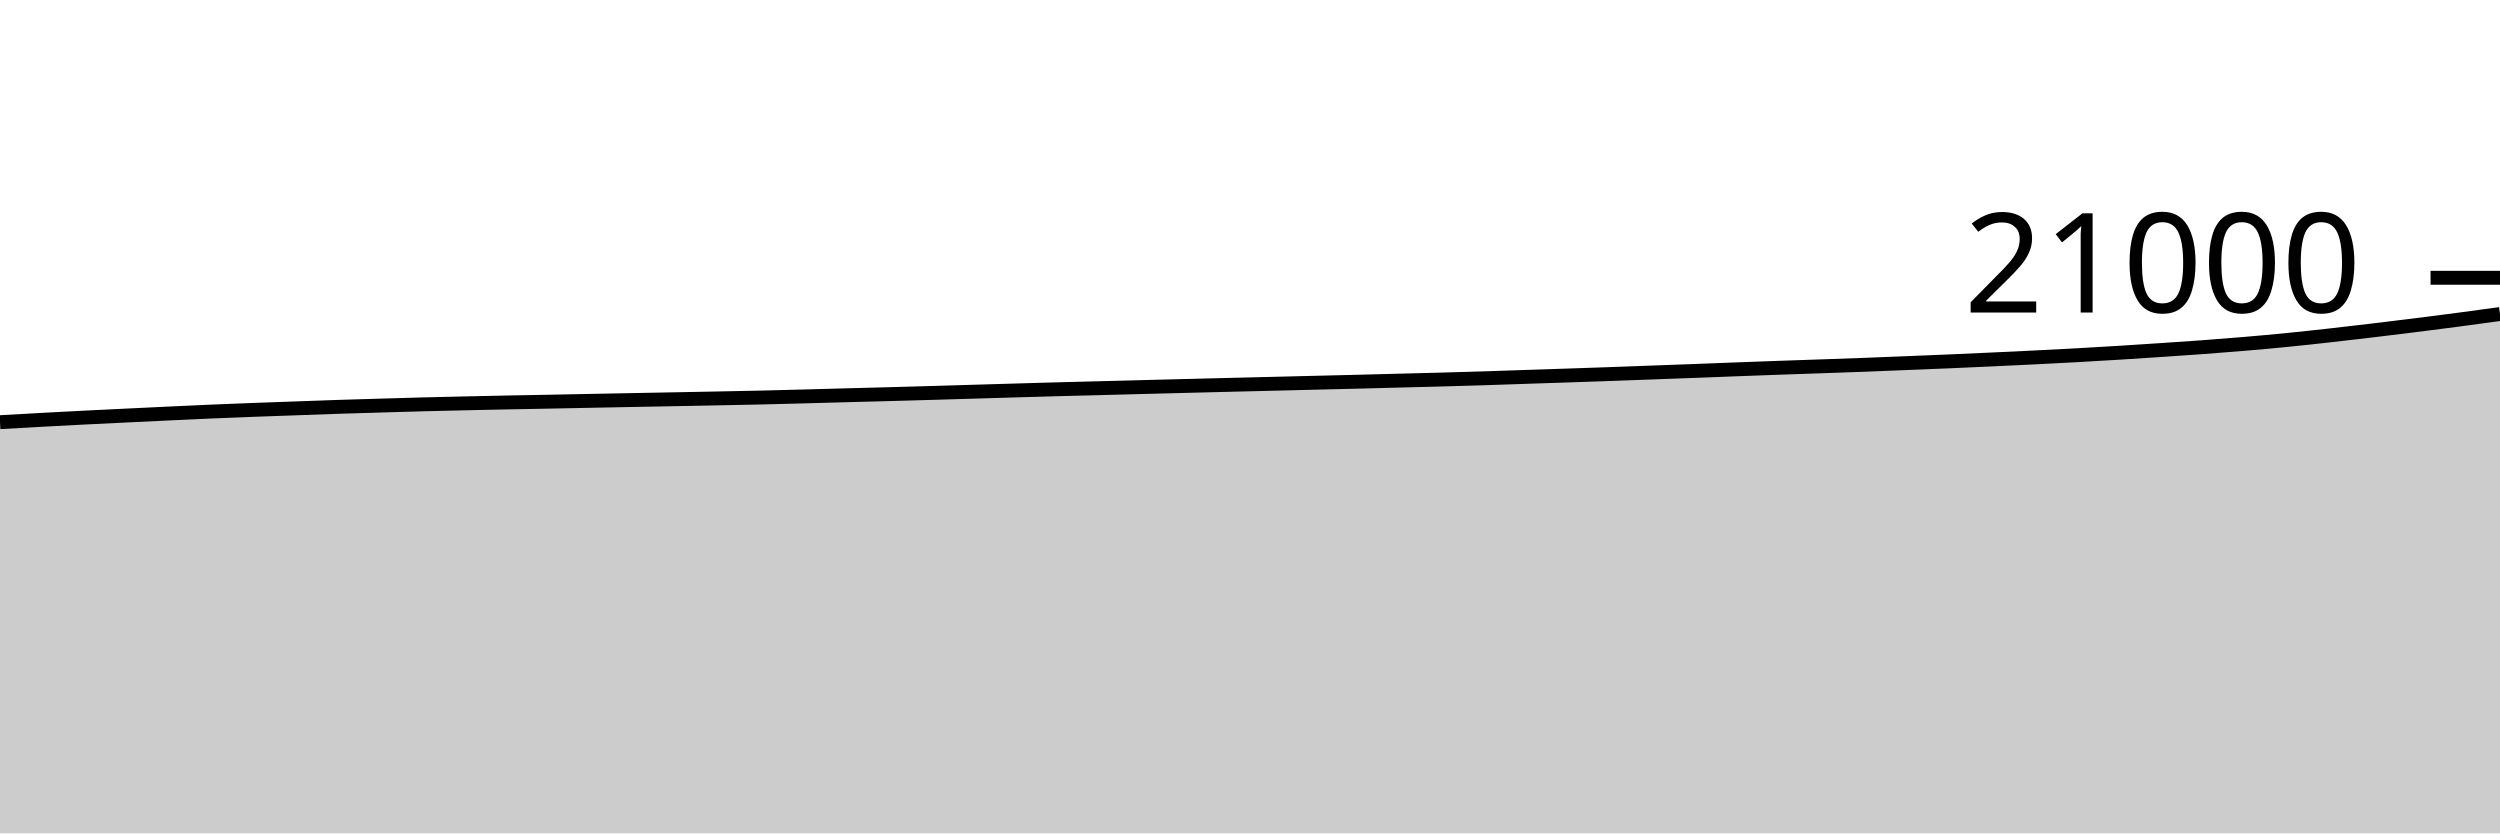
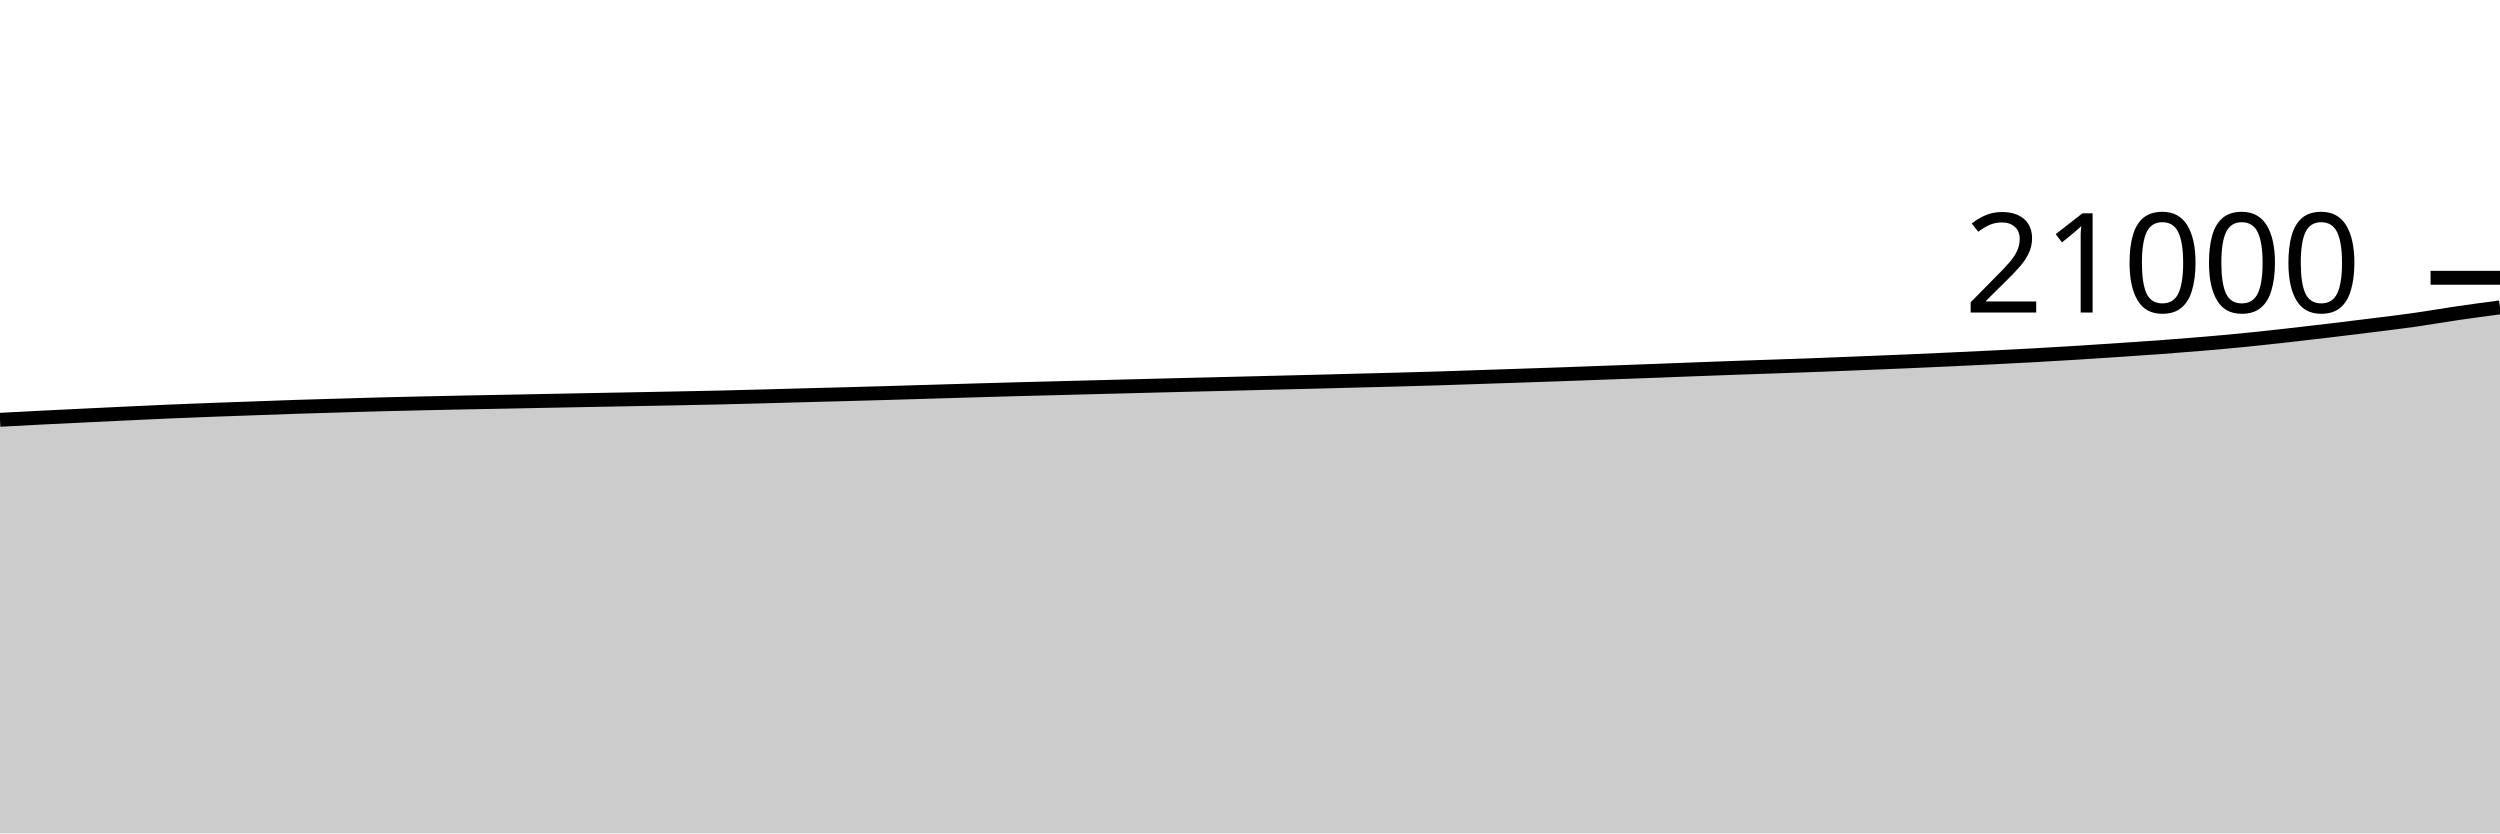
<svg xmlns="http://www.w3.org/2000/svg" viewBox="0 0 180 60">
  <g transform="translate(0,20)">
-     <path class="area" fill="rgba(0, 0, 0, 0.2)" d="M0,10.396C1.017,10.338,2.034,10.28,3.051,10.225C4.068,10.17,5.085,10.116,6.102,10.065C7.119,10.013,8.136,9.965,9.153,9.916C10.169,9.867,11.186,9.817,12.203,9.77C13.22,9.722,14.237,9.674,15.254,9.63C16.271,9.587,17.288,9.547,18.305,9.509C19.322,9.47,20.339,9.436,21.356,9.4C22.373,9.364,23.39,9.325,24.407,9.291C25.424,9.258,26.441,9.23,27.458,9.2C28.475,9.17,29.492,9.139,30.508,9.112C31.525,9.086,32.542,9.063,33.559,9.04C34.576,9.017,35.593,8.996,36.61,8.975C37.627,8.955,38.644,8.938,39.661,8.918C40.678,8.898,41.695,8.877,42.712,8.857C43.729,8.837,44.746,8.817,45.763,8.798C46.78,8.779,47.797,8.76,48.814,8.741C49.831,8.722,50.847,8.702,51.864,8.682C52.881,8.662,53.898,8.643,54.915,8.619C55.932,8.596,56.949,8.568,57.966,8.541C58.983,8.514,60,8.484,61.017,8.457C62.034,8.43,63.051,8.405,64.068,8.377C65.085,8.35,66.102,8.321,67.119,8.291C68.136,8.262,69.153,8.23,70.169,8.2C71.186,8.17,72.203,8.14,73.22,8.11C74.237,8.081,75.254,8.05,76.271,8.023C77.288,7.995,78.305,7.971,79.322,7.945C80.339,7.918,81.356,7.891,82.373,7.865C83.39,7.838,84.407,7.812,85.424,7.787C86.441,7.761,87.458,7.736,88.475,7.71C89.492,7.685,90.508,7.661,91.525,7.636C92.542,7.611,93.559,7.585,94.576,7.56C95.593,7.535,96.61,7.511,97.627,7.486C98.644,7.46,99.661,7.432,100.678,7.406C101.695,7.379,102.712,7.355,103.729,7.328C104.746,7.3,105.763,7.272,106.78,7.24C107.797,7.208,108.814,7.171,109.831,7.137C110.847,7.103,111.864,7.07,112.881,7.036C113.898,7.002,114.915,6.968,115.932,6.931C116.949,6.895,117.966,6.857,118.983,6.819C120,6.782,121.017,6.745,122.034,6.707C123.051,6.669,124.068,6.629,125.085,6.59C126.102,6.552,127.119,6.514,128.136,6.478C129.153,6.442,130.169,6.409,131.186,6.373C132.203,6.338,133.22,6.303,134.237,6.265C135.254,6.226,136.271,6.184,137.288,6.143C138.305,6.102,139.322,6.063,140.339,6.019C141.356,5.976,142.373,5.929,143.39,5.882C144.407,5.835,145.424,5.788,146.441,5.737C147.458,5.687,148.475,5.635,149.492,5.579C150.508,5.523,151.525,5.463,152.542,5.4C153.559,5.337,154.576,5.27,155.593,5.202C156.61,5.134,157.627,5.068,158.644,4.992C159.661,4.917,160.678,4.837,161.695,4.75C162.712,4.663,163.729,4.572,164.746,4.47C165.763,4.369,166.78,4.257,167.797,4.143C168.814,4.029,169.831,3.91,170.847,3.789C171.864,3.667,172.881,3.543,173.898,3.415C174.915,3.288,175.932,3.157,176.949,3.023C177.966,2.889,178.983,2.749,180,2.61L180,40C178.983,40,177.966,40,176.949,40C175.932,40,174.915,40,173.898,40C172.881,40,171.864,40,170.847,40C169.831,40,168.814,40,167.797,40C166.78,40,165.763,40,164.746,40C163.729,40,162.712,40,161.695,40C160.678,40,159.661,40,158.644,40C157.627,40,156.61,40,155.593,40C154.576,40,153.559,40,152.542,40C151.525,40,150.508,40,149.492,40C148.475,40,147.458,40,146.441,40C145.424,40,144.407,40,143.39,40C142.373,40,141.356,40,140.339,40C139.322,40,138.305,40,137.288,40C136.271,40,135.254,40,134.237,40C133.22,40,132.203,40,131.186,40C130.169,40,129.153,40,128.136,40C127.119,40,126.102,40,125.085,40C124.068,40,123.051,40,122.034,40C121.017,40,120,40,118.983,40C117.966,40,116.949,40,115.932,40C114.915,40,113.898,40,112.881,40C111.864,40,110.847,40,109.831,40C108.814,40,107.797,40,106.78,40C105.763,40,104.746,40,103.729,40C102.712,40,101.695,40,100.678,40C99.661,40,98.644,40,97.627,40C96.61,40,95.593,40,94.576,40C93.559,40,92.542,40,91.525,40C90.508,40,89.492,40,88.475,40C87.458,40,86.441,40,85.424,40C84.407,40,83.39,40,82.373,40C81.356,40,80.339,40,79.322,40C78.305,40,77.288,40,76.271,40C75.254,40,74.237,40,73.22,40C72.203,40,71.186,40,70.169,40C69.153,40,68.136,40,67.119,40C66.102,40,65.085,40,64.068,40C63.051,40,62.034,40,61.017,40C60,40,58.983,40,57.966,40C56.949,40,55.932,40,54.915,40C53.898,40,52.881,40,51.864,40C50.847,40,49.831,40,48.814,40C47.797,40,46.78,40,45.763,40C44.746,40,43.729,40,42.712,40C41.695,40,40.678,40,39.661,40C38.644,40,37.627,40,36.61,40C35.593,40,34.576,40,33.559,40C32.542,40,31.525,40,30.508,40C29.492,40,28.475,40,27.458,40C26.441,40,25.424,40,24.407,40C23.39,40,22.373,40,21.356,40C20.339,40,19.322,40,18.305,40C17.288,40,16.271,40,15.254,40C14.237,40,13.22,40,12.203,40C11.186,40,10.169,40,9.153,40C8.136,40,7.119,40,6.102,40C5.085,40,4.068,40,3.051,40C2.034,40,1.017,40,0,40Z" />
-     <path class="line" stroke="black" fill="none" d="M0,10.396C1.017,10.338,2.034,10.28,3.051,10.225C4.068,10.17,5.085,10.116,6.102,10.065C7.119,10.013,8.136,9.965,9.153,9.916C10.169,9.867,11.186,9.817,12.203,9.77C13.22,9.722,14.237,9.674,15.254,9.63C16.271,9.587,17.288,9.547,18.305,9.509C19.322,9.47,20.339,9.436,21.356,9.4C22.373,9.364,23.39,9.325,24.407,9.291C25.424,9.258,26.441,9.23,27.458,9.2C28.475,9.17,29.492,9.139,30.508,9.112C31.525,9.086,32.542,9.063,33.559,9.04C34.576,9.017,35.593,8.996,36.61,8.975C37.627,8.955,38.644,8.938,39.661,8.918C40.678,8.898,41.695,8.877,42.712,8.857C43.729,8.837,44.746,8.817,45.763,8.798C46.78,8.779,47.797,8.76,48.814,8.741C49.831,8.722,50.847,8.702,51.864,8.682C52.881,8.662,53.898,8.643,54.915,8.619C55.932,8.596,56.949,8.568,57.966,8.541C58.983,8.514,60,8.484,61.017,8.457C62.034,8.43,63.051,8.405,64.068,8.377C65.085,8.35,66.102,8.321,67.119,8.291C68.136,8.262,69.153,8.23,70.169,8.2C71.186,8.17,72.203,8.14,73.22,8.11C74.237,8.081,75.254,8.05,76.271,8.023C77.288,7.995,78.305,7.971,79.322,7.945C80.339,7.918,81.356,7.891,82.373,7.865C83.39,7.838,84.407,7.812,85.424,7.787C86.441,7.761,87.458,7.736,88.475,7.71C89.492,7.685,90.508,7.661,91.525,7.636C92.542,7.611,93.559,7.585,94.576,7.56C95.593,7.535,96.61,7.511,97.627,7.486C98.644,7.46,99.661,7.432,100.678,7.406C101.695,7.379,102.712,7.355,103.729,7.328C104.746,7.3,105.763,7.272,106.78,7.24C107.797,7.208,108.814,7.171,109.831,7.137C110.847,7.103,111.864,7.07,112.881,7.036C113.898,7.002,114.915,6.968,115.932,6.931C116.949,6.895,117.966,6.857,118.983,6.819C120,6.782,121.017,6.745,122.034,6.707C123.051,6.669,124.068,6.629,125.085,6.59C126.102,6.552,127.119,6.514,128.136,6.478C129.153,6.442,130.169,6.409,131.186,6.373C132.203,6.338,133.22,6.303,134.237,6.265C135.254,6.226,136.271,6.184,137.288,6.143C138.305,6.102,139.322,6.063,140.339,6.019C141.356,5.976,142.373,5.929,143.39,5.882C144.407,5.835,145.424,5.788,146.441,5.737C147.458,5.687,148.475,5.635,149.492,5.579C150.508,5.523,151.525,5.463,152.542,5.4C153.559,5.337,154.576,5.27,155.593,5.202C156.61,5.134,157.627,5.068,158.644,4.992C159.661,4.917,160.678,4.837,161.695,4.75C162.712,4.663,163.729,4.572,164.746,4.47C165.763,4.369,166.78,4.257,167.797,4.143C168.814,4.029,169.831,3.91,170.847,3.789C171.864,3.667,172.881,3.543,173.898,3.415C174.915,3.288,175.932,3.157,176.949,3.023C177.966,2.889,178.983,2.749,180,2.61" />
+     <path class="area" fill="rgba(0, 0, 0, 0.2)" d="M0,10.225C1.017,10.17,2.034,10.116,3.051,10.065C4.068,10.013,5.085,9.965,6.102,9.916C7.119,9.867,8.136,9.817,9.153,9.77C10.169,9.722,11.186,9.674,12.203,9.63C13.22,9.587,14.237,9.547,15.254,9.509C16.271,9.47,17.288,9.436,18.305,9.4C19.322,9.364,20.339,9.325,21.356,9.291C22.373,9.258,23.39,9.23,24.407,9.2C25.424,9.17,26.441,9.139,27.458,9.112C28.475,9.086,29.492,9.063,30.508,9.04C31.525,9.017,32.542,8.996,33.559,8.975C34.576,8.955,35.593,8.938,36.61,8.918C37.627,8.898,38.644,8.877,39.661,8.857C40.678,8.837,41.695,8.817,42.712,8.798C43.729,8.779,44.746,8.76,45.763,8.741C46.78,8.722,47.797,8.702,48.814,8.682C49.831,8.662,50.847,8.643,51.864,8.619C52.881,8.596,53.898,8.568,54.915,8.541C55.932,8.514,56.949,8.484,57.966,8.457C58.983,8.43,60,8.405,61.017,8.377C62.034,8.35,63.051,8.321,64.068,8.291C65.085,8.262,66.102,8.23,67.119,8.2C68.136,8.17,69.153,8.14,70.169,8.11C71.186,8.081,72.203,8.05,73.22,8.023C74.237,7.995,75.254,7.971,76.271,7.945C77.288,7.918,78.305,7.891,79.322,7.865C80.339,7.838,81.356,7.812,82.373,7.787C83.39,7.761,84.407,7.736,85.424,7.71C86.441,7.685,87.458,7.661,88.475,7.636C89.492,7.611,90.508,7.585,91.525,7.56C92.542,7.535,93.559,7.511,94.576,7.486C95.593,7.46,96.61,7.432,97.627,7.406C98.644,7.379,99.661,7.355,100.678,7.328C101.695,7.3,102.712,7.272,103.729,7.24C104.746,7.208,105.763,7.171,106.78,7.137C107.797,7.103,108.814,7.07,109.831,7.036C110.847,7.002,111.864,6.968,112.881,6.931C113.898,6.895,114.915,6.857,115.932,6.819C116.949,6.782,117.966,6.745,118.983,6.707C120,6.669,121.017,6.629,122.034,6.59C123.051,6.552,124.068,6.514,125.085,6.478C126.102,6.442,127.119,6.409,128.136,6.373C129.153,6.338,130.169,6.303,131.186,6.265C132.203,6.226,133.22,6.184,134.237,6.143C135.254,6.102,136.271,6.063,137.288,6.019C138.305,5.976,139.322,5.929,140.339,5.882C141.356,5.835,142.373,5.788,143.39,5.737C144.407,5.687,145.424,5.635,146.441,5.579C147.458,5.523,148.475,5.463,149.492,5.4C150.508,5.337,151.525,5.27,152.542,5.202C153.559,5.134,154.576,5.068,155.593,4.992C156.61,4.917,157.627,4.837,158.644,4.75C159.661,4.663,160.678,4.572,161.695,4.47C162.712,4.369,163.729,4.257,164.746,4.143C165.763,4.029,166.78,3.91,167.797,3.789C168.814,3.667,169.831,3.543,170.847,3.415C171.864,3.288,172.881,3.167,173.898,3.023C174.915,2.878,175.932,2.697,176.949,2.549C177.966,2.4,178.983,2.265,180,2.13L180,40C178.983,40,177.966,40,176.949,40C175.932,40,174.915,40,173.898,40C172.881,40,171.864,40,170.847,40C169.831,40,168.814,40,167.797,40C166.78,40,165.763,40,164.746,40C163.729,40,162.712,40,161.695,40C160.678,40,159.661,40,158.644,40C157.627,40,156.61,40,155.593,40C154.576,40,153.559,40,152.542,40C151.525,40,150.508,40,149.492,40C148.475,40,147.458,40,146.441,40C145.424,40,144.407,40,143.39,40C142.373,40,141.356,40,140.339,40C139.322,40,138.305,40,137.288,40C136.271,40,135.254,40,134.237,40C133.22,40,132.203,40,131.186,40C130.169,40,129.153,40,128.136,40C127.119,40,126.102,40,125.085,40C124.068,40,123.051,40,122.034,40C121.017,40,120,40,118.983,40C117.966,40,116.949,40,115.932,40C114.915,40,113.898,40,112.881,40C111.864,40,110.847,40,109.831,40C108.814,40,107.797,40,106.78,40C105.763,40,104.746,40,103.729,40C102.712,40,101.695,40,100.678,40C99.661,40,98.644,40,97.627,40C96.61,40,95.593,40,94.576,40C93.559,40,92.542,40,91.525,40C90.508,40,89.492,40,88.475,40C87.458,40,86.441,40,85.424,40C84.407,40,83.39,40,82.373,40C81.356,40,80.339,40,79.322,40C78.305,40,77.288,40,76.271,40C75.254,40,74.237,40,73.22,40C72.203,40,71.186,40,70.169,40C69.153,40,68.136,40,67.119,40C66.102,40,65.085,40,64.068,40C63.051,40,62.034,40,61.017,40C60,40,58.983,40,57.966,40C56.949,40,55.932,40,54.915,40C53.898,40,52.881,40,51.864,40C50.847,40,49.831,40,48.814,40C47.797,40,46.78,40,45.763,40C44.746,40,43.729,40,42.712,40C41.695,40,40.678,40,39.661,40C38.644,40,37.627,40,36.61,40C35.593,40,34.576,40,33.559,40C32.542,40,31.525,40,30.508,40C29.492,40,28.475,40,27.458,40C26.441,40,25.424,40,24.407,40C23.39,40,22.373,40,21.356,40C20.339,40,19.322,40,18.305,40C17.288,40,16.271,40,15.254,40C14.237,40,13.22,40,12.203,40C11.186,40,10.169,40,9.153,40C8.136,40,7.119,40,6.102,40C5.085,40,4.068,40,3.051,40C2.034,40,1.017,40,0,40Z" />
+     <path class="line" stroke="black" fill="none" d="M0,10.225C1.017,10.17,2.034,10.116,3.051,10.065C4.068,10.013,5.085,9.965,6.102,9.916C7.119,9.867,8.136,9.817,9.153,9.77C10.169,9.722,11.186,9.674,12.203,9.63C13.22,9.587,14.237,9.547,15.254,9.509C16.271,9.47,17.288,9.436,18.305,9.4C19.322,9.364,20.339,9.325,21.356,9.291C22.373,9.258,23.39,9.23,24.407,9.2C25.424,9.17,26.441,9.139,27.458,9.112C28.475,9.086,29.492,9.063,30.508,9.04C31.525,9.017,32.542,8.996,33.559,8.975C34.576,8.955,35.593,8.938,36.61,8.918C37.627,8.898,38.644,8.877,39.661,8.857C40.678,8.837,41.695,8.817,42.712,8.798C43.729,8.779,44.746,8.76,45.763,8.741C46.78,8.722,47.797,8.702,48.814,8.682C49.831,8.662,50.847,8.643,51.864,8.619C52.881,8.596,53.898,8.568,54.915,8.541C55.932,8.514,56.949,8.484,57.966,8.457C58.983,8.43,60,8.405,61.017,8.377C62.034,8.35,63.051,8.321,64.068,8.291C65.085,8.262,66.102,8.23,67.119,8.2C68.136,8.17,69.153,8.14,70.169,8.11C71.186,8.081,72.203,8.05,73.22,8.023C74.237,7.995,75.254,7.971,76.271,7.945C77.288,7.918,78.305,7.891,79.322,7.865C80.339,7.838,81.356,7.812,82.373,7.787C83.39,7.761,84.407,7.736,85.424,7.71C86.441,7.685,87.458,7.661,88.475,7.636C89.492,7.611,90.508,7.585,91.525,7.56C92.542,7.535,93.559,7.511,94.576,7.486C95.593,7.46,96.61,7.432,97.627,7.406C98.644,7.379,99.661,7.355,100.678,7.328C101.695,7.3,102.712,7.272,103.729,7.24C104.746,7.208,105.763,7.171,106.78,7.137C107.797,7.103,108.814,7.07,109.831,7.036C110.847,7.002,111.864,6.968,112.881,6.931C113.898,6.895,114.915,6.857,115.932,6.819C116.949,6.782,117.966,6.745,118.983,6.707C120,6.669,121.017,6.629,122.034,6.59C123.051,6.552,124.068,6.514,125.085,6.478C126.102,6.442,127.119,6.409,128.136,6.373C129.153,6.338,130.169,6.303,131.186,6.265C132.203,6.226,133.22,6.184,134.237,6.143C135.254,6.102,136.271,6.063,137.288,6.019C138.305,5.976,139.322,5.929,140.339,5.882C141.356,5.835,142.373,5.788,143.39,5.737C144.407,5.687,145.424,5.635,146.441,5.579C147.458,5.523,148.475,5.463,149.492,5.4C150.508,5.337,151.525,5.27,152.542,5.202C153.559,5.134,154.576,5.068,155.593,4.992C156.61,4.917,157.627,4.837,158.644,4.75C159.661,4.663,160.678,4.572,161.695,4.47C162.712,4.369,163.729,4.257,164.746,4.143C165.763,4.029,166.78,3.91,167.797,3.789C168.814,3.667,169.831,3.543,170.847,3.415C171.864,3.288,172.881,3.167,173.898,3.023C174.915,2.878,175.932,2.697,176.949,2.549C177.966,2.4,178.983,2.265,180,2.13" />
    <path class="axis-ceiling" stroke-width="1" stroke="black" fill="none" d="M175,0L180,0" />
    <text class="axis-ceiling-label" font-family="sans-serif" text-anchor="end" font-size="10px" x="170" y="2.5">21000</text>
  </g>
</svg>
